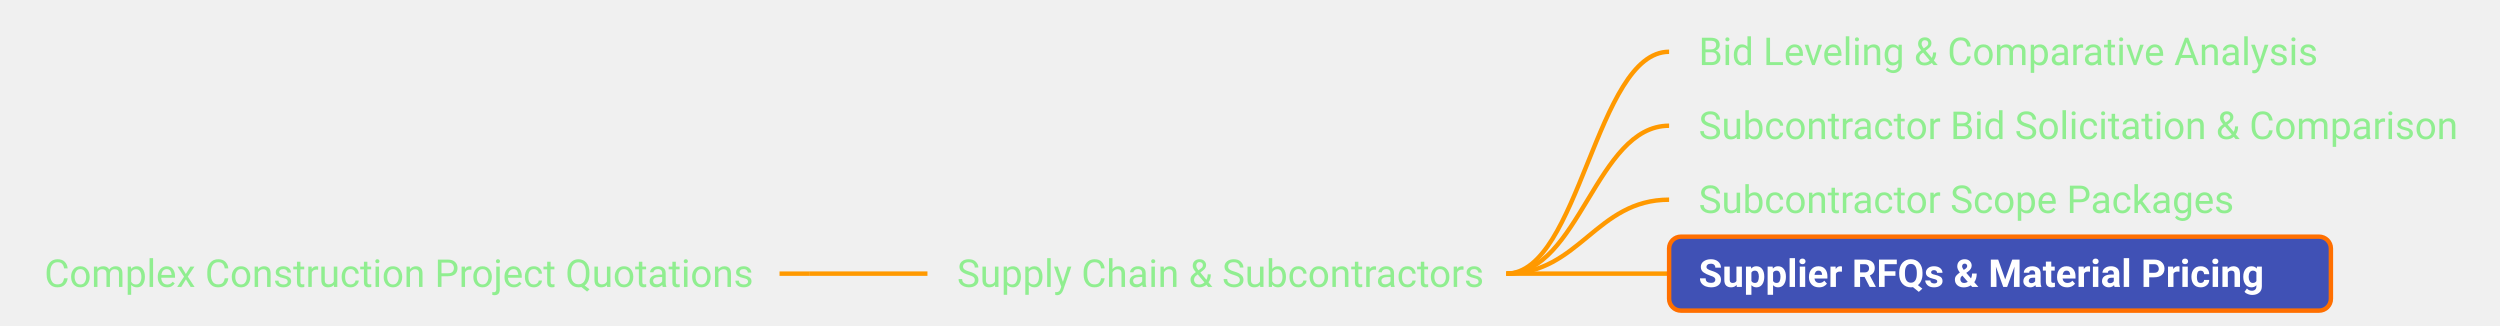
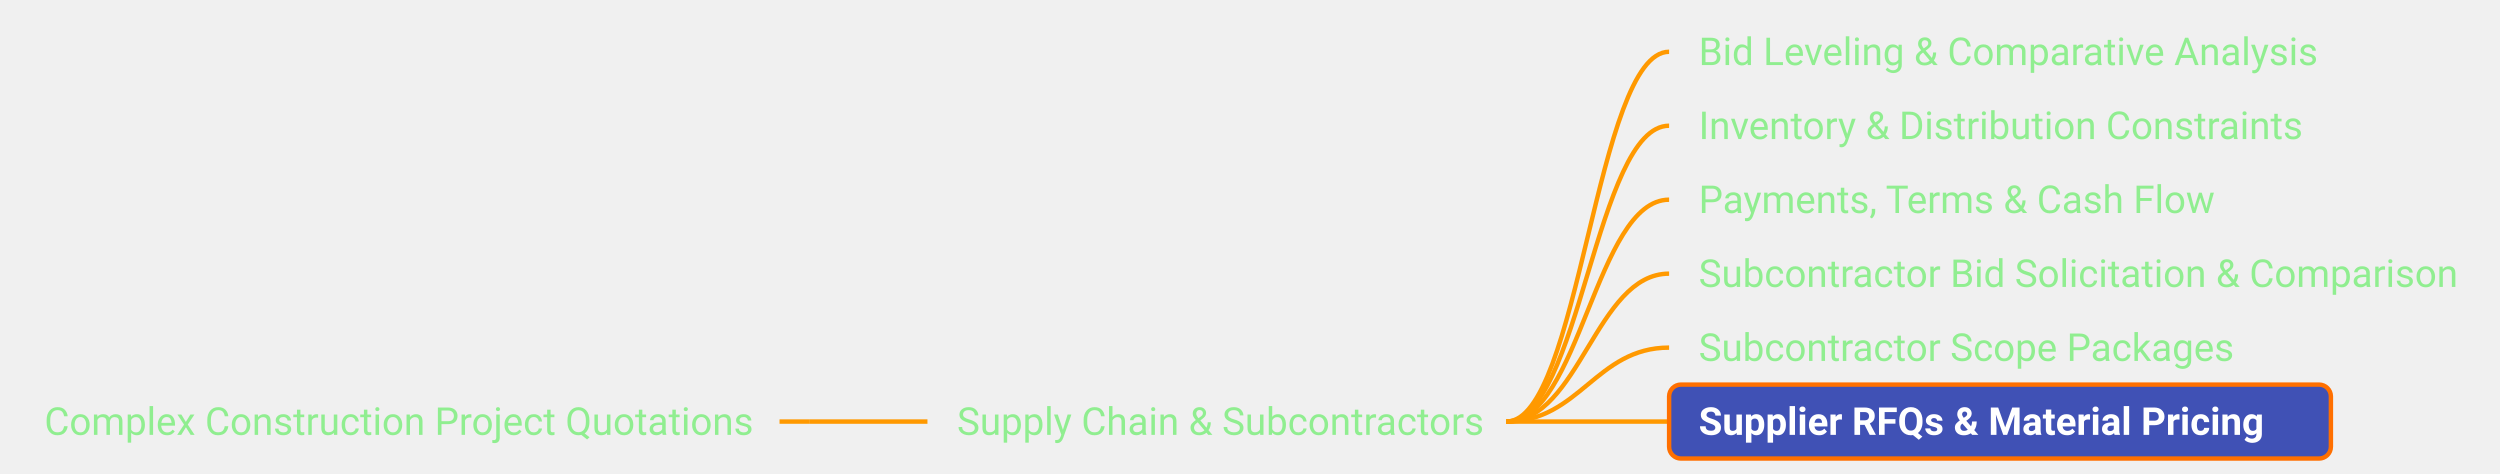
- <svg xmlns="http://www.w3.org/2000/svg" xmlns:xlink="http://www.w3.org/1999/xlink" viewBox="-164.20 345.00 845.06 110.00" width="845.06px" height="110.00px" class="use-case-tree-svg">
+ <svg xmlns="http://www.w3.org/2000/svg" xmlns:xlink="http://www.w3.org/1999/xlink" viewBox="-164.20 320.00 845.06 160.00" width="845.06px" height="160.00px" class="use-case-tree-svg">
  <rect width="100%" height="100%" fill="transparent" />
-   <line x1="99.30" y1="437.50" x2="109.30" y2="437.50" stroke="#FF9900" stroke-width="1.5" />
-   <path d="M 109.30 437.50 C 127.30 437.50, 131.30 437.50, 149.30 437.50" stroke="#FF9900" stroke-width="1.5" fill="none" />
-   <path d="M 345.00 437.50 C 369.75 437.50, 375.25 362.50, 400.00 362.50" stroke="#FF9900" stroke-width="1.5" fill="none" />
-   <path d="M 345.00 437.50 C 369.75 437.50, 375.25 387.50, 400.00 387.50" stroke="#FF9900" stroke-width="1.5" fill="none" />
-   <path d="M 345.00 437.50 C 369.75 437.50, 375.25 412.50, 400.00 412.50" stroke="#FF9900" stroke-width="1.5" fill="none" />
-   <path d="M 345.00 437.50 C 369.75 437.50, 375.25 437.50, 400.00 437.50" stroke="#FF9900" stroke-width="1.5" fill="none" />
+   <line x1="99.30" y1="462.50" x2="109.30" y2="462.50" stroke="#FF9900" stroke-width="1.5" />
+   <path d="M 109.30 462.50 C 127.30 462.50, 131.30 462.50, 149.30 462.50" stroke="#FF9900" stroke-width="1.5" fill="none" />
+   <path d="M 345.00 462.50 C 369.75 462.50, 375.25 337.50, 400.00 337.50" stroke="#FF9900" stroke-width="1.5" fill="none" />
+   <path d="M 345.00 462.50 C 369.75 462.50, 375.25 362.50, 400.00 362.50" stroke="#FF9900" stroke-width="1.5" fill="none" />
+   <path d="M 345.00 462.50 C 369.75 462.50, 375.25 387.50, 400.00 387.50" stroke="#FF9900" stroke-width="1.5" fill="none" />
+   <path d="M 345.00 462.50 C 369.75 462.50, 375.25 412.50, 400.00 412.50" stroke="#FF9900" stroke-width="1.5" fill="none" />
+   <path d="M 345.00 462.50 C 369.75 462.50, 375.25 437.50, 400.00 437.50" stroke="#FF9900" stroke-width="1.5" fill="none" />
+   <path d="M 345.00 462.50 C 369.75 462.50, 375.25 462.50, 400.00 462.50" stroke="#FF9900" stroke-width="1.5" fill="none" />
  <a xlink:href="/use-case/construction-project-quotations/" target="_top">
-     <rect x="-159.20" y="425.00" width="258.50" height="25" rx="4" ry="4" fill="none" stroke="none" pointer-events="all" />
-     <text x="-149.20" y="442.00" text-anchor="start" font-family="Roboto, sans-serif" font-size="13" fill="#90EE90" font-weight="normal">Complex Construction Project Quotations</text>
+     <rect x="-159.20" y="450.00" width="258.50" height="25" rx="4" ry="4" fill="none" stroke="none" pointer-events="all" />
+     <text x="-149.20" y="467.00" text-anchor="start" font-family="Roboto, sans-serif" font-size="13" fill="#90EE90" font-weight="normal">Complex Construction Project Quotations</text>
  </a>
  <a xlink:href="/use-case/construction-project-quotations/supply-chain-and-subcontractors/" target="_top">
-     <rect x="149.30" y="425.00" width="200.70" height="25" rx="4" ry="4" fill="none" stroke="none" pointer-events="all" />
-     <text x="159.30" y="442.00" text-anchor="start" font-family="Roboto, sans-serif" font-size="13" fill="#90EE90" font-weight="normal">Supply Chain &amp; Subcontractors</text>
+     <rect x="149.30" y="450.00" width="200.70" height="25" rx="4" ry="4" fill="none" stroke="none" pointer-events="all" />
+     <text x="159.30" y="467.00" text-anchor="start" font-family="Roboto, sans-serif" font-size="13" fill="#90EE90" font-weight="normal">Supply Chain &amp; Subcontractors</text>
  </a>
  <a xlink:href="/use-case/construction-project-quotations/supply-chain-and-subcontractors/bid-leveling/" target="_top">
-     <rect x="400.00" y="350.00" width="231.78" height="25" rx="4" ry="4" fill="none" stroke="none" pointer-events="all" />
-     <text x="410.00" y="367.00" text-anchor="start" font-family="Roboto, sans-serif" font-size="13" fill="#90EE90" font-weight="normal">Bid Leveling &amp; Comparative Analysis</text>
+     <rect x="400.00" y="325.00" width="231.78" height="25" rx="4" ry="4" fill="none" stroke="none" pointer-events="all" />
+     <text x="410.00" y="342.00" text-anchor="start" font-family="Roboto, sans-serif" font-size="13" fill="#90EE90" font-weight="normal">Bid Leveling &amp; Comparative Analysis</text>
+   </a>
+   <a xlink:href="/use-case/construction-project-quotations/supply-chain-and-subcontractors/inventory-and-distribution-constraints/" target="_top">
+     <rect x="400.00" y="350.00" width="223.80" height="25" rx="4" ry="4" fill="none" stroke="none" pointer-events="all" />
+     <text x="410.00" y="367.00" text-anchor="start" font-family="Roboto, sans-serif" font-size="13" fill="#90EE90" font-weight="normal">Inventory &amp; Distribution Constraints</text>
+   </a>
+   <a xlink:href="/use-case/construction-project-quotations/supply-chain-and-subcontractors/payments-terms-and-cash-flow/" target="_top">
+     <rect x="400.00" y="375.00" width="197.50" height="25" rx="4" ry="4" fill="none" stroke="none" pointer-events="all" />
+     <text x="410.00" y="392.00" text-anchor="start" font-family="Roboto, sans-serif" font-size="13" fill="#90EE90" font-weight="normal">Payments, Terms &amp; Cash Flow</text>
  </a>
  <a xlink:href="/use-case/construction-project-quotations/supply-chain-and-subcontractors/subcontractor-bid-solicitation-and-comparison/" target="_top">
-     <rect x="400.00" y="375.00" width="275.86" height="25" rx="4" ry="4" fill="none" stroke="none" pointer-events="all" />
-     <text x="410.00" y="392.00" text-anchor="start" font-family="Roboto, sans-serif" font-size="13" fill="#90EE90" font-weight="normal">Subcontractor Bid Solicitation &amp; Comparison</text>
+     <rect x="400.00" y="400.00" width="275.86" height="25" rx="4" ry="4" fill="none" stroke="none" pointer-events="all" />
+     <text x="410.00" y="417.00" text-anchor="start" font-family="Roboto, sans-serif" font-size="13" fill="#90EE90" font-weight="normal">Subcontractor Bid Solicitation &amp; Comparison</text>
  </a>
  <a xlink:href="/use-case/construction-project-quotations/supply-chain-and-subcontractors/subcontractor-scope-packages/" target="_top">
-     <rect x="400.00" y="400.00" width="202.16" height="25" rx="4" ry="4" fill="none" stroke="none" pointer-events="all" />
-     <text x="410.00" y="417.00" text-anchor="start" font-family="Roboto, sans-serif" font-size="13" fill="#90EE90" font-weight="normal">Subcontractor Scope Packages</text>
+     <rect x="400.00" y="425.00" width="202.16" height="25" rx="4" ry="4" fill="none" stroke="none" pointer-events="all" />
+     <text x="410.00" y="442.00" text-anchor="start" font-family="Roboto, sans-serif" font-size="13" fill="#90EE90" font-weight="normal">Subcontractor Scope Packages</text>
  </a>
  <a xlink:href="/use-case/construction-project-quotations/supply-chain-and-subcontractors/supplier-rfqs-and-material-pricing/" target="_top">
-     <rect x="400.00" y="425.00" width="223.70" height="25" rx="4" ry="4" fill="#4051B5" stroke="#FF6F00" stroke-width="1.5" />
-     <text x="410.00" y="442.00" text-anchor="start" font-family="Roboto, sans-serif" font-size="13" fill="#FFFFFF" font-weight="bold">Supplier RFQs &amp; Material Pricing</text>
+     <rect x="400.00" y="450.00" width="223.70" height="25" rx="4" ry="4" fill="#4051B5" stroke="#FF6F00" stroke-width="1.5" />
+     <text x="410.00" y="467.00" text-anchor="start" font-family="Roboto, sans-serif" font-size="13" fill="#FFFFFF" font-weight="bold">Supplier RFQs &amp; Material Pricing</text>
  </a>
</svg>
